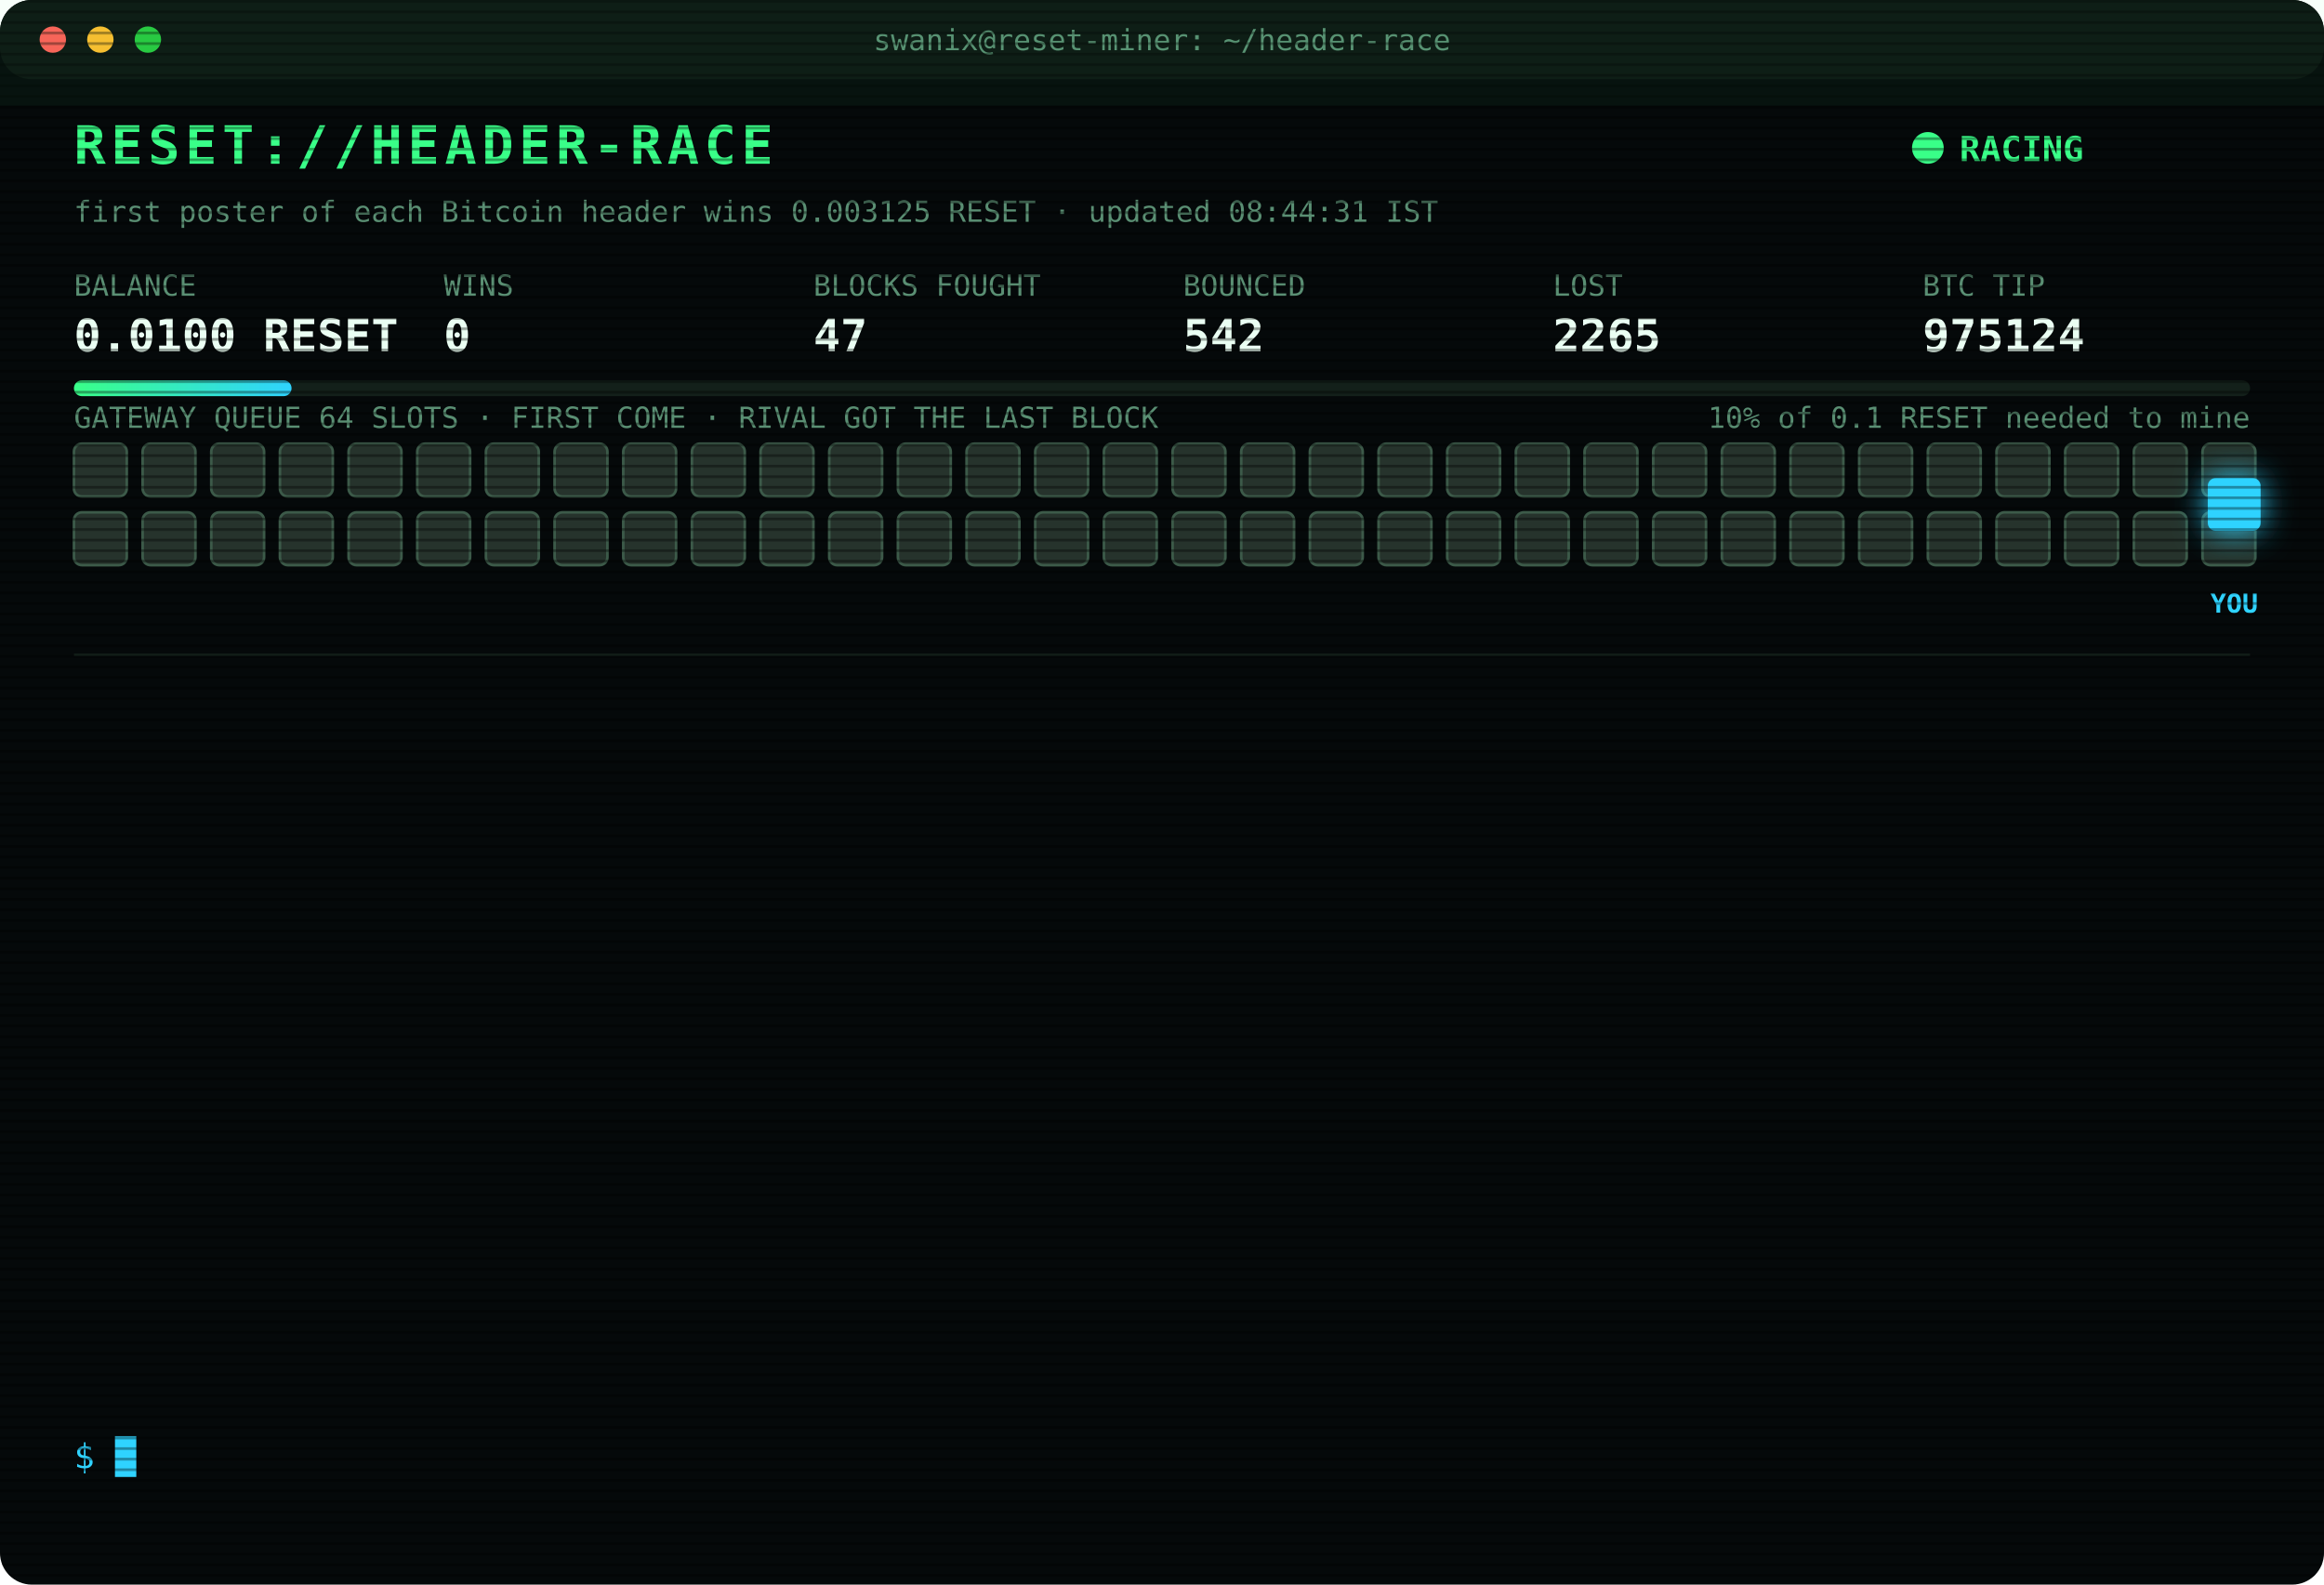
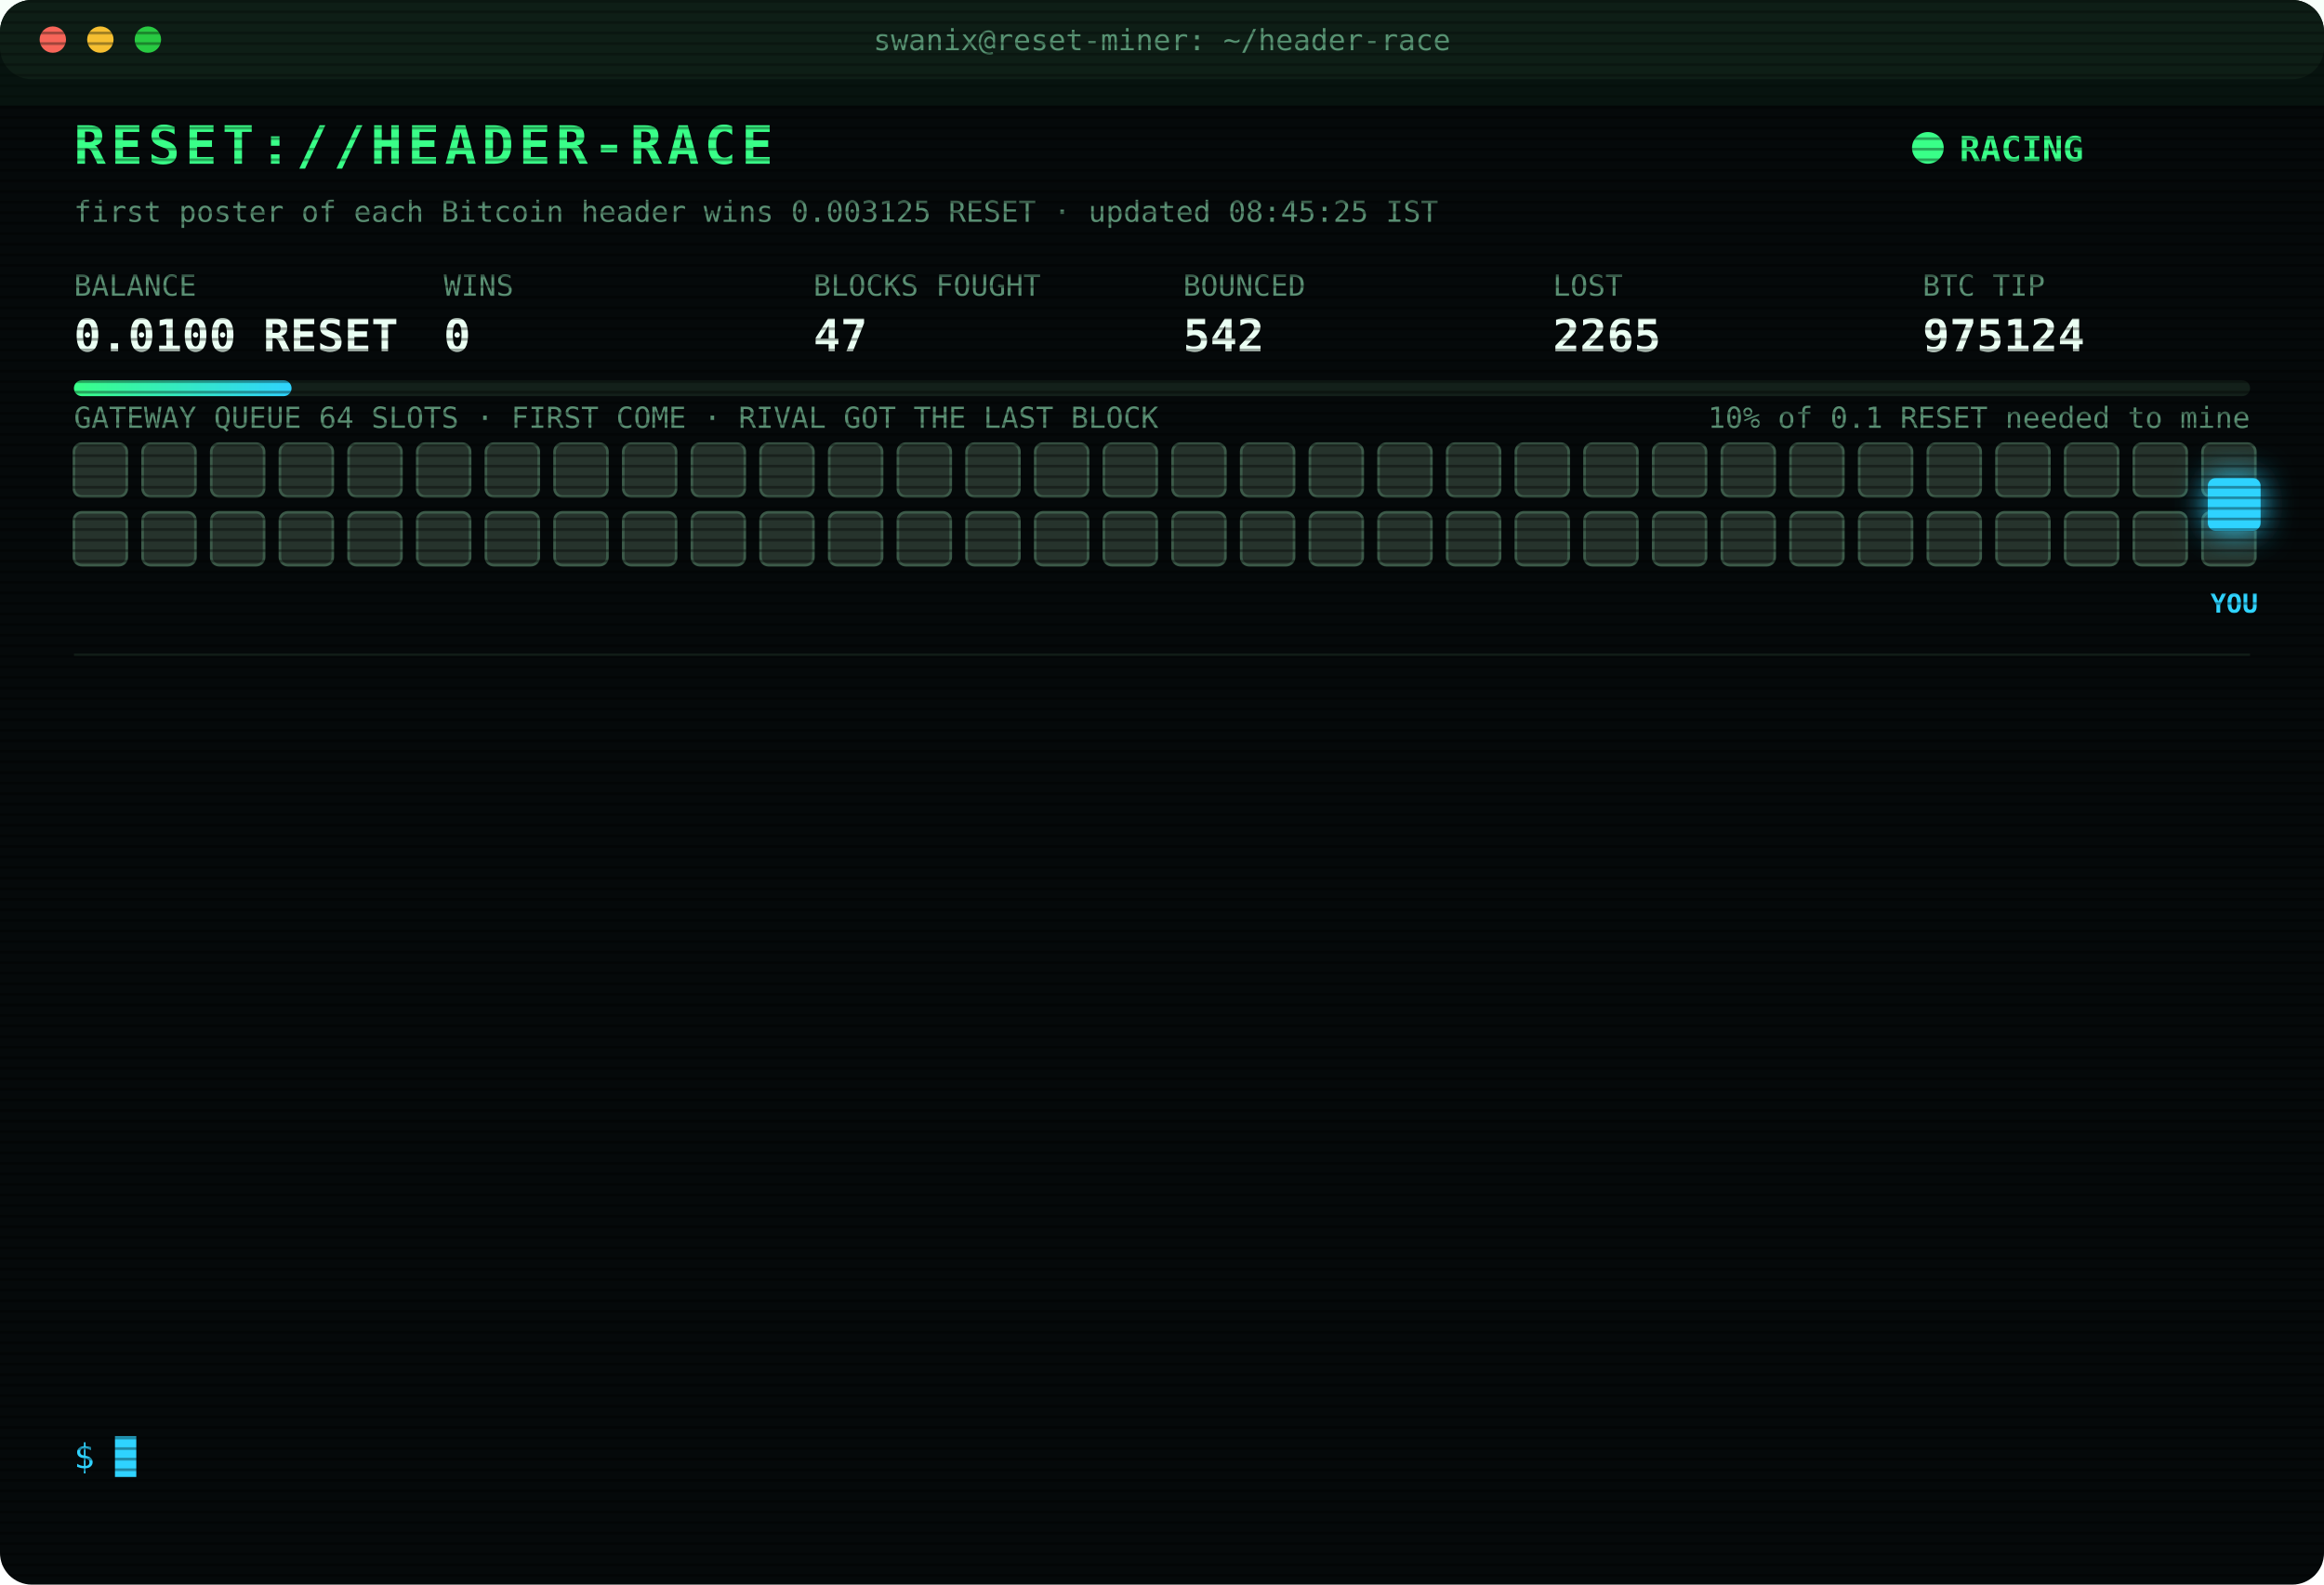
<svg xmlns="http://www.w3.org/2000/svg" width="880" height="600" viewBox="0 0 880 600" font-family="ui-monospace,SFMono-Regular,Menlo,Consolas,monospace">
  <style>
text{font-size:13px;fill:#7CFFB2}
.title{font-size:20px;font-weight:700;fill:#39FF88;letter-spacing:2px;animation:glitch 3s infinite steps(1)}
.sub{fill:#2fd3ff}.k{fill:#5a8f73;font-size:11px}.v{font-size:17px;font-weight:700;fill:#eafff3}
.ts{fill:#3f6b56}.boot{fill:#2fd3ff}.dim{fill:#5a8f73}.bad{fill:#ff4d6d}.warn{fill:#ffd23f}.mag{fill:#ff5cf0}.win{fill:#39FF88;font-weight:700}
.tag{font-size:10px;fill:#2fd3ff;font-weight:700}
.rival{fill:#26332c;stroke:#3c5a49;animation:jam 1.2s infinite alternate}
.idle{fill:#141c18;stroke:#22302a;animation:breathe 4s infinite}
.me{fill:#2fd3ff;filter:drop-shadow(0 0 6px #2fd3ff)}
.hover{animation:nudge 1.1s infinite ease-in-out}.bounce{animation:kick 1.4s infinite}
.ln{opacity:0;animation:in .4s forwards}
.cur{animation:blink 1s infinite steps(1)}
.scan{animation:scan 6s infinite linear}
.led{animation:blink 1.4s infinite}
@keyframes in{from{opacity:0;transform:translateX(-6px)}to{opacity:1;transform:none}}
@keyframes blink{50%{opacity:0}}
@keyframes jam{to{fill:#33463b}}
@keyframes breathe{50%{opacity:.4}}
@keyframes nudge{50%{transform:translateX(-10px)}}
@keyframes kick{0%,100%{transform:none}30%{transform:translateX(-14px)}55%{transform:translateX(10px) translateY(-6px)}}
@keyframes glitch{0%,92%{transform:none}93%{transform:translateX(2px);fill:#ff4d6d}95%{transform:translateX(-2px);fill:#2fd3ff}97%{transform:none}}
@keyframes scan{from{transform:translateY(-40px)}to{transform:translateY(600px)}}
</style>
  <defs>
    <pattern id="sl" width="4" height="4" patternUnits="userSpaceOnUse">
      <rect width="4" height="1" fill="#000" opacity=".35" />
    </pattern>
    <linearGradient id="bar">
      <stop offset="0" stop-color="#39FF88" />
      <stop offset="1" stop-color="#2fd3ff" />
    </linearGradient>
  </defs>
  <rect width="880" height="600" rx="12" fill="#05090a" />
  <rect width="880" height="30" rx="12" fill="#0d1512" />
  <circle cx="20" cy="15" r="5" fill="#ff5f57" />
  <circle cx="38" cy="15" r="5" fill="#febc2e" />
  <circle cx="56" cy="15" r="5" fill="#28c840" />
  <text x="440" y="19" text-anchor="middle" class="k">swanix@reset-miner: ~/header-race</text>
  <text x="28" y="62" class="title">RESET://HEADER-RACE</text>
  <circle class="led" cx="730" cy="56" r="6" fill="#39FF88" />
  <text x="742" y="61" class="win">RACING</text>
-   <text x="28" y="84" class="k">first poster of each Bitcoin header wins 0.003125 RESET · updated 08:44:31 IST</text>
+   <text x="28" y="84" class="k">first poster of each Bitcoin header wins 0.003125 RESET · updated 08:45:25 IST</text>
  <text x="28" y="112" class="k">BALANCE</text>
  <text x="28" y="133" class="v">0.0100 RESET</text>
  <text x="168" y="112" class="k">WINS</text>
  <text x="168" y="133" class="v">0</text>
  <text x="308" y="112" class="k">BLOCKS FOUGHT</text>
  <text x="308" y="133" class="v">47</text>
  <text x="448" y="112" class="k">BOUNCED</text>
  <text x="448" y="133" class="v">542</text>
  <text x="588" y="112" class="k">LOST</text>
  <text x="588" y="133" class="v">2265</text>
  <text x="728" y="112" class="k">BTC TIP</text>
  <text x="728" y="133" class="v">975124</text>
  <rect x="28" y="144" width="824" height="6" rx="3" fill="#13201a" />
  <rect x="28" y="144" width="82.4" height="6" rx="3" fill="url(#bar)" />
  <text x="852" y="162" text-anchor="end" class="k">10% of 0.1 RESET needed to mine</text>
  <text x="28" y="162" class="k">GATEWAY QUEUE 64 SLOTS · FIRST COME · RIVAL GOT THE LAST BLOCK</text>
  <rect class="rival" x="28" y="168" width="20" height="20" rx="3" style="animation-delay:0.00s" />
  <rect class="rival" x="54" y="168" width="20" height="20" rx="3" style="animation-delay:0.05s" />
  <rect class="rival" x="80" y="168" width="20" height="20" rx="3" style="animation-delay:0.10s" />
  <rect class="rival" x="106" y="168" width="20" height="20" rx="3" style="animation-delay:0.15s" />
  <rect class="rival" x="132" y="168" width="20" height="20" rx="3" style="animation-delay:0.20s" />
  <rect class="rival" x="158" y="168" width="20" height="20" rx="3" style="animation-delay:0.25s" />
  <rect class="rival" x="184" y="168" width="20" height="20" rx="3" style="animation-delay:0.30s" />
  <rect class="rival" x="210" y="168" width="20" height="20" rx="3" style="animation-delay:0.35s" />
  <rect class="rival" x="236" y="168" width="20" height="20" rx="3" style="animation-delay:0.40s" />
  <rect class="rival" x="262" y="168" width="20" height="20" rx="3" style="animation-delay:0.45s" />
  <rect class="rival" x="288" y="168" width="20" height="20" rx="3" style="animation-delay:0.50s" />
  <rect class="rival" x="314" y="168" width="20" height="20" rx="3" style="animation-delay:0.55s" />
  <rect class="rival" x="340" y="168" width="20" height="20" rx="3" style="animation-delay:0.60s" />
  <rect class="rival" x="366" y="168" width="20" height="20" rx="3" style="animation-delay:0.65s" />
  <rect class="rival" x="392" y="168" width="20" height="20" rx="3" style="animation-delay:0.70s" />
  <rect class="rival" x="418" y="168" width="20" height="20" rx="3" style="animation-delay:0.75s" />
  <rect class="rival" x="444" y="168" width="20" height="20" rx="3" style="animation-delay:0.80s" />
  <rect class="rival" x="470" y="168" width="20" height="20" rx="3" style="animation-delay:0.85s" />
  <rect class="rival" x="496" y="168" width="20" height="20" rx="3" style="animation-delay:0.90s" />
  <rect class="rival" x="522" y="168" width="20" height="20" rx="3" style="animation-delay:0.95s" />
  <rect class="rival" x="548" y="168" width="20" height="20" rx="3" style="animation-delay:1.00s" />
  <rect class="rival" x="574" y="168" width="20" height="20" rx="3" style="animation-delay:1.05s" />
  <rect class="rival" x="600" y="168" width="20" height="20" rx="3" style="animation-delay:1.10s" />
  <rect class="rival" x="626" y="168" width="20" height="20" rx="3" style="animation-delay:1.15s" />
  <rect class="rival" x="652" y="168" width="20" height="20" rx="3" style="animation-delay:1.20s" />
  <rect class="rival" x="678" y="168" width="20" height="20" rx="3" style="animation-delay:1.25s" />
  <rect class="rival" x="704" y="168" width="20" height="20" rx="3" style="animation-delay:1.30s" />
  <rect class="rival" x="730" y="168" width="20" height="20" rx="3" style="animation-delay:1.35s" />
  <rect class="rival" x="756" y="168" width="20" height="20" rx="3" style="animation-delay:1.40s" />
  <rect class="rival" x="782" y="168" width="20" height="20" rx="3" style="animation-delay:1.45s" />
  <rect class="rival" x="808" y="168" width="20" height="20" rx="3" style="animation-delay:1.50s" />
  <rect class="rival" x="834" y="168" width="20" height="20" rx="3" style="animation-delay:1.55s" />
  <rect class="rival" x="28" y="194" width="20" height="20" rx="3" style="animation-delay:1.60s" />
  <rect class="rival" x="54" y="194" width="20" height="20" rx="3" style="animation-delay:1.65s" />
  <rect class="rival" x="80" y="194" width="20" height="20" rx="3" style="animation-delay:1.70s" />
  <rect class="rival" x="106" y="194" width="20" height="20" rx="3" style="animation-delay:1.75s" />
  <rect class="rival" x="132" y="194" width="20" height="20" rx="3" style="animation-delay:1.80s" />
  <rect class="rival" x="158" y="194" width="20" height="20" rx="3" style="animation-delay:1.85s" />
  <rect class="rival" x="184" y="194" width="20" height="20" rx="3" style="animation-delay:1.90s" />
  <rect class="rival" x="210" y="194" width="20" height="20" rx="3" style="animation-delay:1.95s" />
  <rect class="rival" x="236" y="194" width="20" height="20" rx="3" style="animation-delay:2.00s" />
  <rect class="rival" x="262" y="194" width="20" height="20" rx="3" style="animation-delay:2.05s" />
  <rect class="rival" x="288" y="194" width="20" height="20" rx="3" style="animation-delay:2.10s" />
  <rect class="rival" x="314" y="194" width="20" height="20" rx="3" style="animation-delay:2.15s" />
  <rect class="rival" x="340" y="194" width="20" height="20" rx="3" style="animation-delay:2.20s" />
  <rect class="rival" x="366" y="194" width="20" height="20" rx="3" style="animation-delay:2.25s" />
  <rect class="rival" x="392" y="194" width="20" height="20" rx="3" style="animation-delay:2.30s" />
  <rect class="rival" x="418" y="194" width="20" height="20" rx="3" style="animation-delay:2.35s" />
  <rect class="rival" x="444" y="194" width="20" height="20" rx="3" style="animation-delay:2.40s" />
  <rect class="rival" x="470" y="194" width="20" height="20" rx="3" style="animation-delay:2.45s" />
  <rect class="rival" x="496" y="194" width="20" height="20" rx="3" style="animation-delay:2.50s" />
  <rect class="rival" x="522" y="194" width="20" height="20" rx="3" style="animation-delay:2.55s" />
  <rect class="rival" x="548" y="194" width="20" height="20" rx="3" style="animation-delay:2.60s" />
  <rect class="rival" x="574" y="194" width="20" height="20" rx="3" style="animation-delay:2.65s" />
  <rect class="rival" x="600" y="194" width="20" height="20" rx="3" style="animation-delay:2.70s" />
  <rect class="rival" x="626" y="194" width="20" height="20" rx="3" style="animation-delay:2.75s" />
  <rect class="rival" x="652" y="194" width="20" height="20" rx="3" style="animation-delay:2.80s" />
  <rect class="rival" x="678" y="194" width="20" height="20" rx="3" style="animation-delay:2.85s" />
  <rect class="rival" x="704" y="194" width="20" height="20" rx="3" style="animation-delay:2.90s" />
  <rect class="rival" x="730" y="194" width="20" height="20" rx="3" style="animation-delay:2.95s" />
  <rect class="rival" x="756" y="194" width="20" height="20" rx="3" style="animation-delay:3.00s" />
  <rect class="rival" x="782" y="194" width="20" height="20" rx="3" style="animation-delay:3.05s" />
  <rect class="rival" x="808" y="194" width="20" height="20" rx="3" style="animation-delay:3.10s" />
  <rect class="rival" x="834" y="194" width="20" height="20" rx="3" style="animation-delay:3.15s" />
  <g class="hover">
    <rect class="me" x="836" y="181" width="20" height="20" rx="3" />
    <text class="tag" x="846" y="232" text-anchor="middle">YOU</text>
  </g>
  <line x1="28" x2="852" y1="248" y2="248" stroke="#13201a" />
  <g class="ln" style="animation-delay:0.40s">
    <text x="28" y="270" class="ts">04:48:35</text>
    <text x="104" y="270" class="bad">[LOST] #975111 taken by a rival miner</text>
  </g>
  <g class="ln" style="animation-delay:0.65s">
    <text x="28" y="292" class="ts">04:51:56</text>
    <text x="104" y="292" class="bad">[LOST] #975112 taken by a rival miner</text>
  </g>
  <g class="ln" style="animation-delay:0.90s">
    <text x="28" y="314" class="ts">05:09:45</text>
    <text x="104" y="314" class="bad">[LOST] #975113 taken by a rival miner</text>
  </g>
  <g class="ln" style="animation-delay:1.15s">
    <text x="28" y="336" class="ts">05:35:26</text>
    <text x="104" y="336" class="bad">[LOST] #975114 taken by a rival miner</text>
  </g>
  <g class="ln" style="animation-delay:1.40s">
    <text x="28" y="358" class="ts">06:10:03</text>
    <text x="104" y="358" class="bad">[LOST] #975115 taken by a rival miner</text>
  </g>
  <g class="ln" style="animation-delay:1.65s">
    <text x="28" y="380" class="ts">06:12:39</text>
    <text x="104" y="380" class="bad">[LOST] #975116 taken by a rival miner</text>
  </g>
  <g class="ln" style="animation-delay:1.90s">
    <text x="28" y="402" class="ts">06:58:51</text>
    <text x="104" y="402" class="bad">[LOST] #975118 taken by a rival miner</text>
  </g>
  <g class="ln" style="animation-delay:2.15s">
    <text x="28" y="424" class="ts">08:02:55</text>
    <text x="104" y="424" class="bad">[LOST] #975119 taken by a rival miner</text>
  </g>
  <g class="ln" style="animation-delay:2.40s">
    <text x="28" y="446" class="ts">08:04:05</text>
    <text x="104" y="446" class="bad">[LOST] #975120 taken by a rival miner</text>
  </g>
  <g class="ln" style="animation-delay:2.65s">
    <text x="28" y="468" class="ts">08:12:58</text>
    <text x="104" y="468" class="bad">[LOST] #975121 taken by a rival miner</text>
  </g>
  <g class="ln" style="animation-delay:2.90s">
    <text x="28" y="490" class="ts">08:24:43</text>
    <text x="104" y="490" class="bad">[LOST] #975122 taken by a rival miner</text>
  </g>
  <g class="ln" style="animation-delay:3.15s">
    <text x="28" y="512" class="ts">08:37:57</text>
    <text x="104" y="512" class="bad">[LOST] #975123 taken by a rival miner</text>
  </g>
  <g class="ln" style="animation-delay:3.40s">
    <text x="28" y="534" class="ts">08:44:31</text>
    <text x="104" y="534" class="bad">[LOST] #975124 taken by a rival miner</text>
  </g>
  <text x="28" y="556" class="sub">$ <tspan class="cur">█</tspan>
  </text>
  <rect width="880" height="600" rx="12" fill="url(#sl)" pointer-events="none" />
  <rect class="scan" width="880" height="40" fill="#39FF88" opacity=".04" />
</svg>
